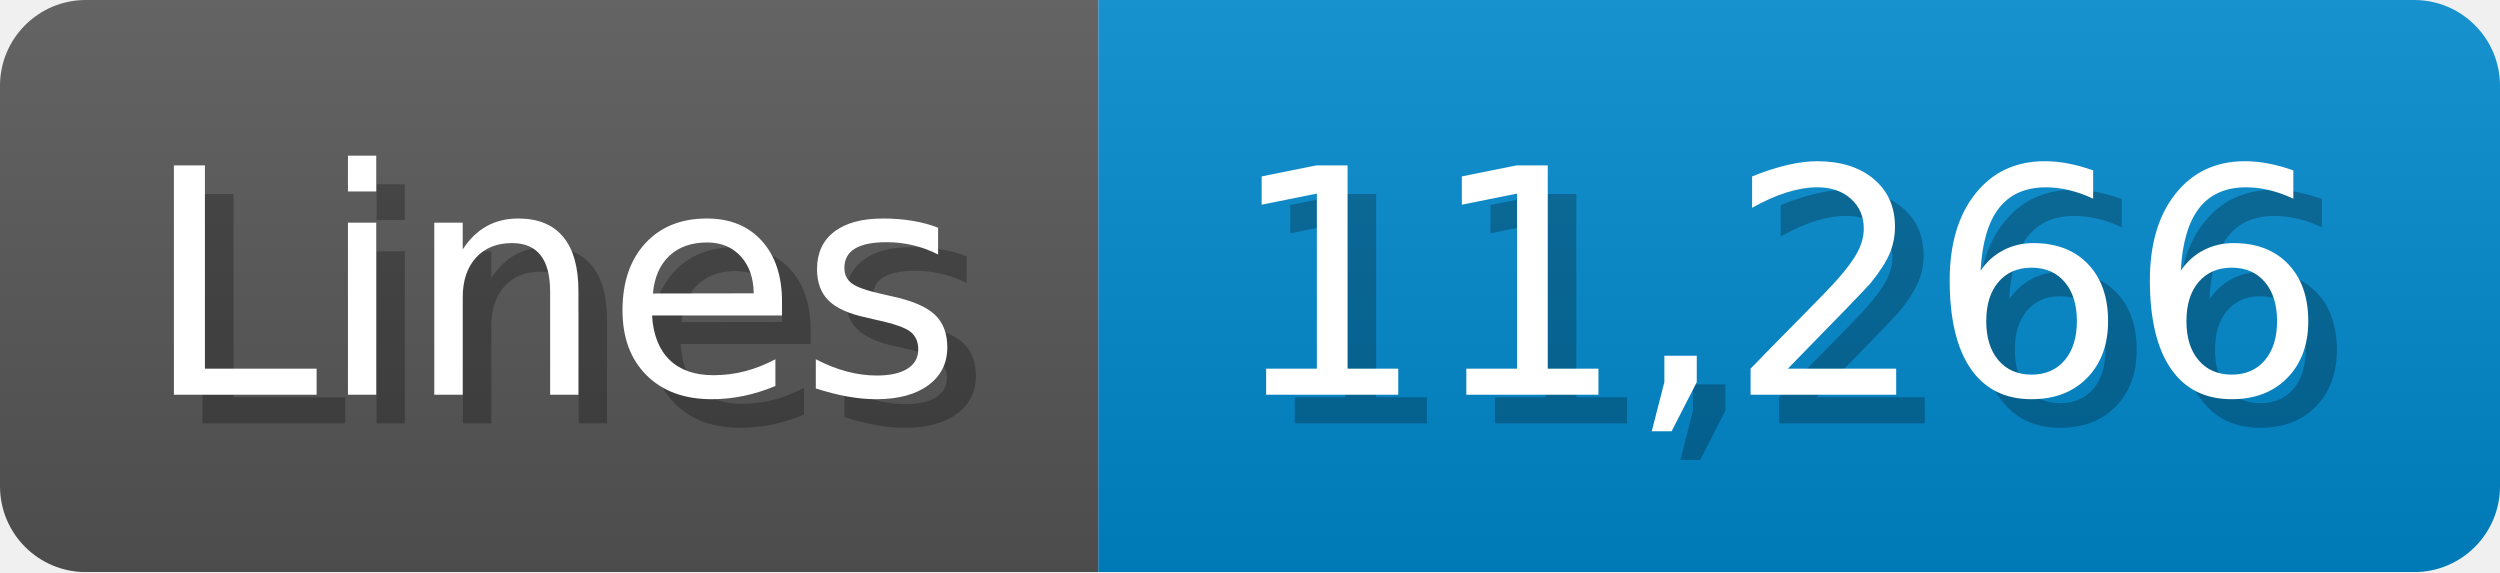
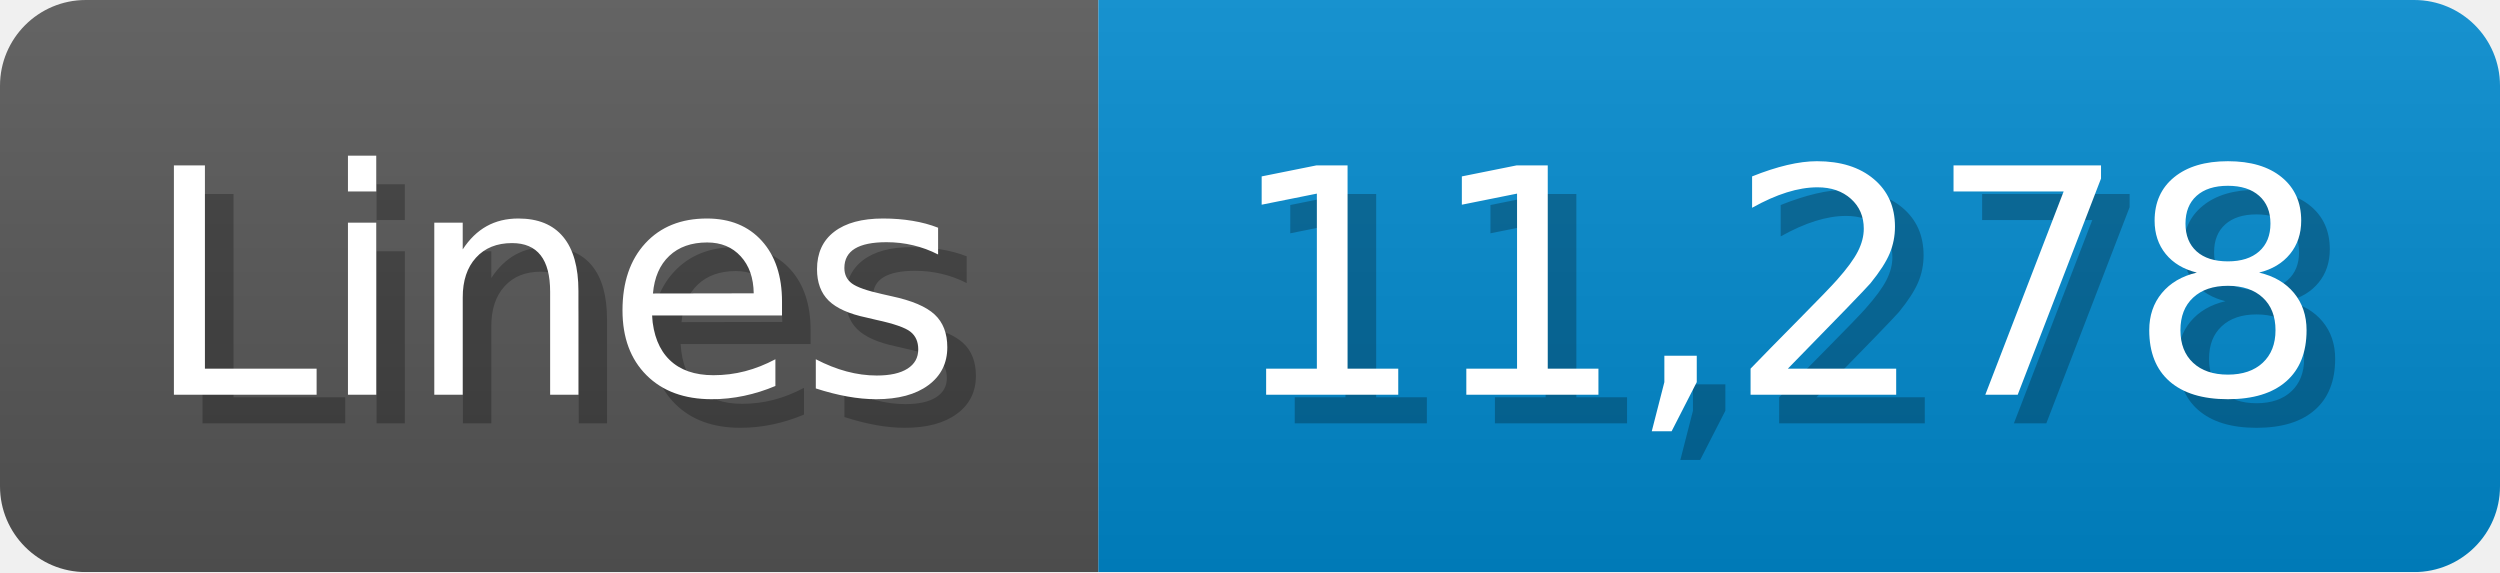
<svg xmlns="http://www.w3.org/2000/svg" width="87.4" height="20" viewBox="0 0 874 200">
  <linearGradient id="a" x2="0" y2="100%">
    <stop offset="0" stop-opacity=".1" stop-color="#EEE" />
    <stop offset="1" stop-opacity=".1" />
  </linearGradient>
  <mask id="m">
    <rect width="874" height="200" rx="30" fill="#FFF" />
  </mask>
  <g mask="url(#m)">
    <rect width="384" height="200" fill="#555" />
    <rect width="490" height="200" fill="#08C" x="384" />
    <rect width="874" height="200" fill="url(#a)" />
  </g>
  <g fill="#fff" text-anchor="start" font-family="Verdana,DejaVu Sans,sans-serif" font-size="110">
    <text x="60" y="148" textLength="284" fill="#000" opacity="0.25">Lines</text>
    <text x="50" y="138" textLength="284">Lines</text>
-     <text x="439" y="148" textLength="390" fill="#000" opacity="0.25">11,266</text>
-     <text x="429" y="138" textLength="390">11,266</text>
+     <text x="439" y="148" textLength="390" fill="#000" opacity="0.25">11,278</text>
+     <text x="429" y="138" textLength="390">11,278</text>
  </g>
</svg>
